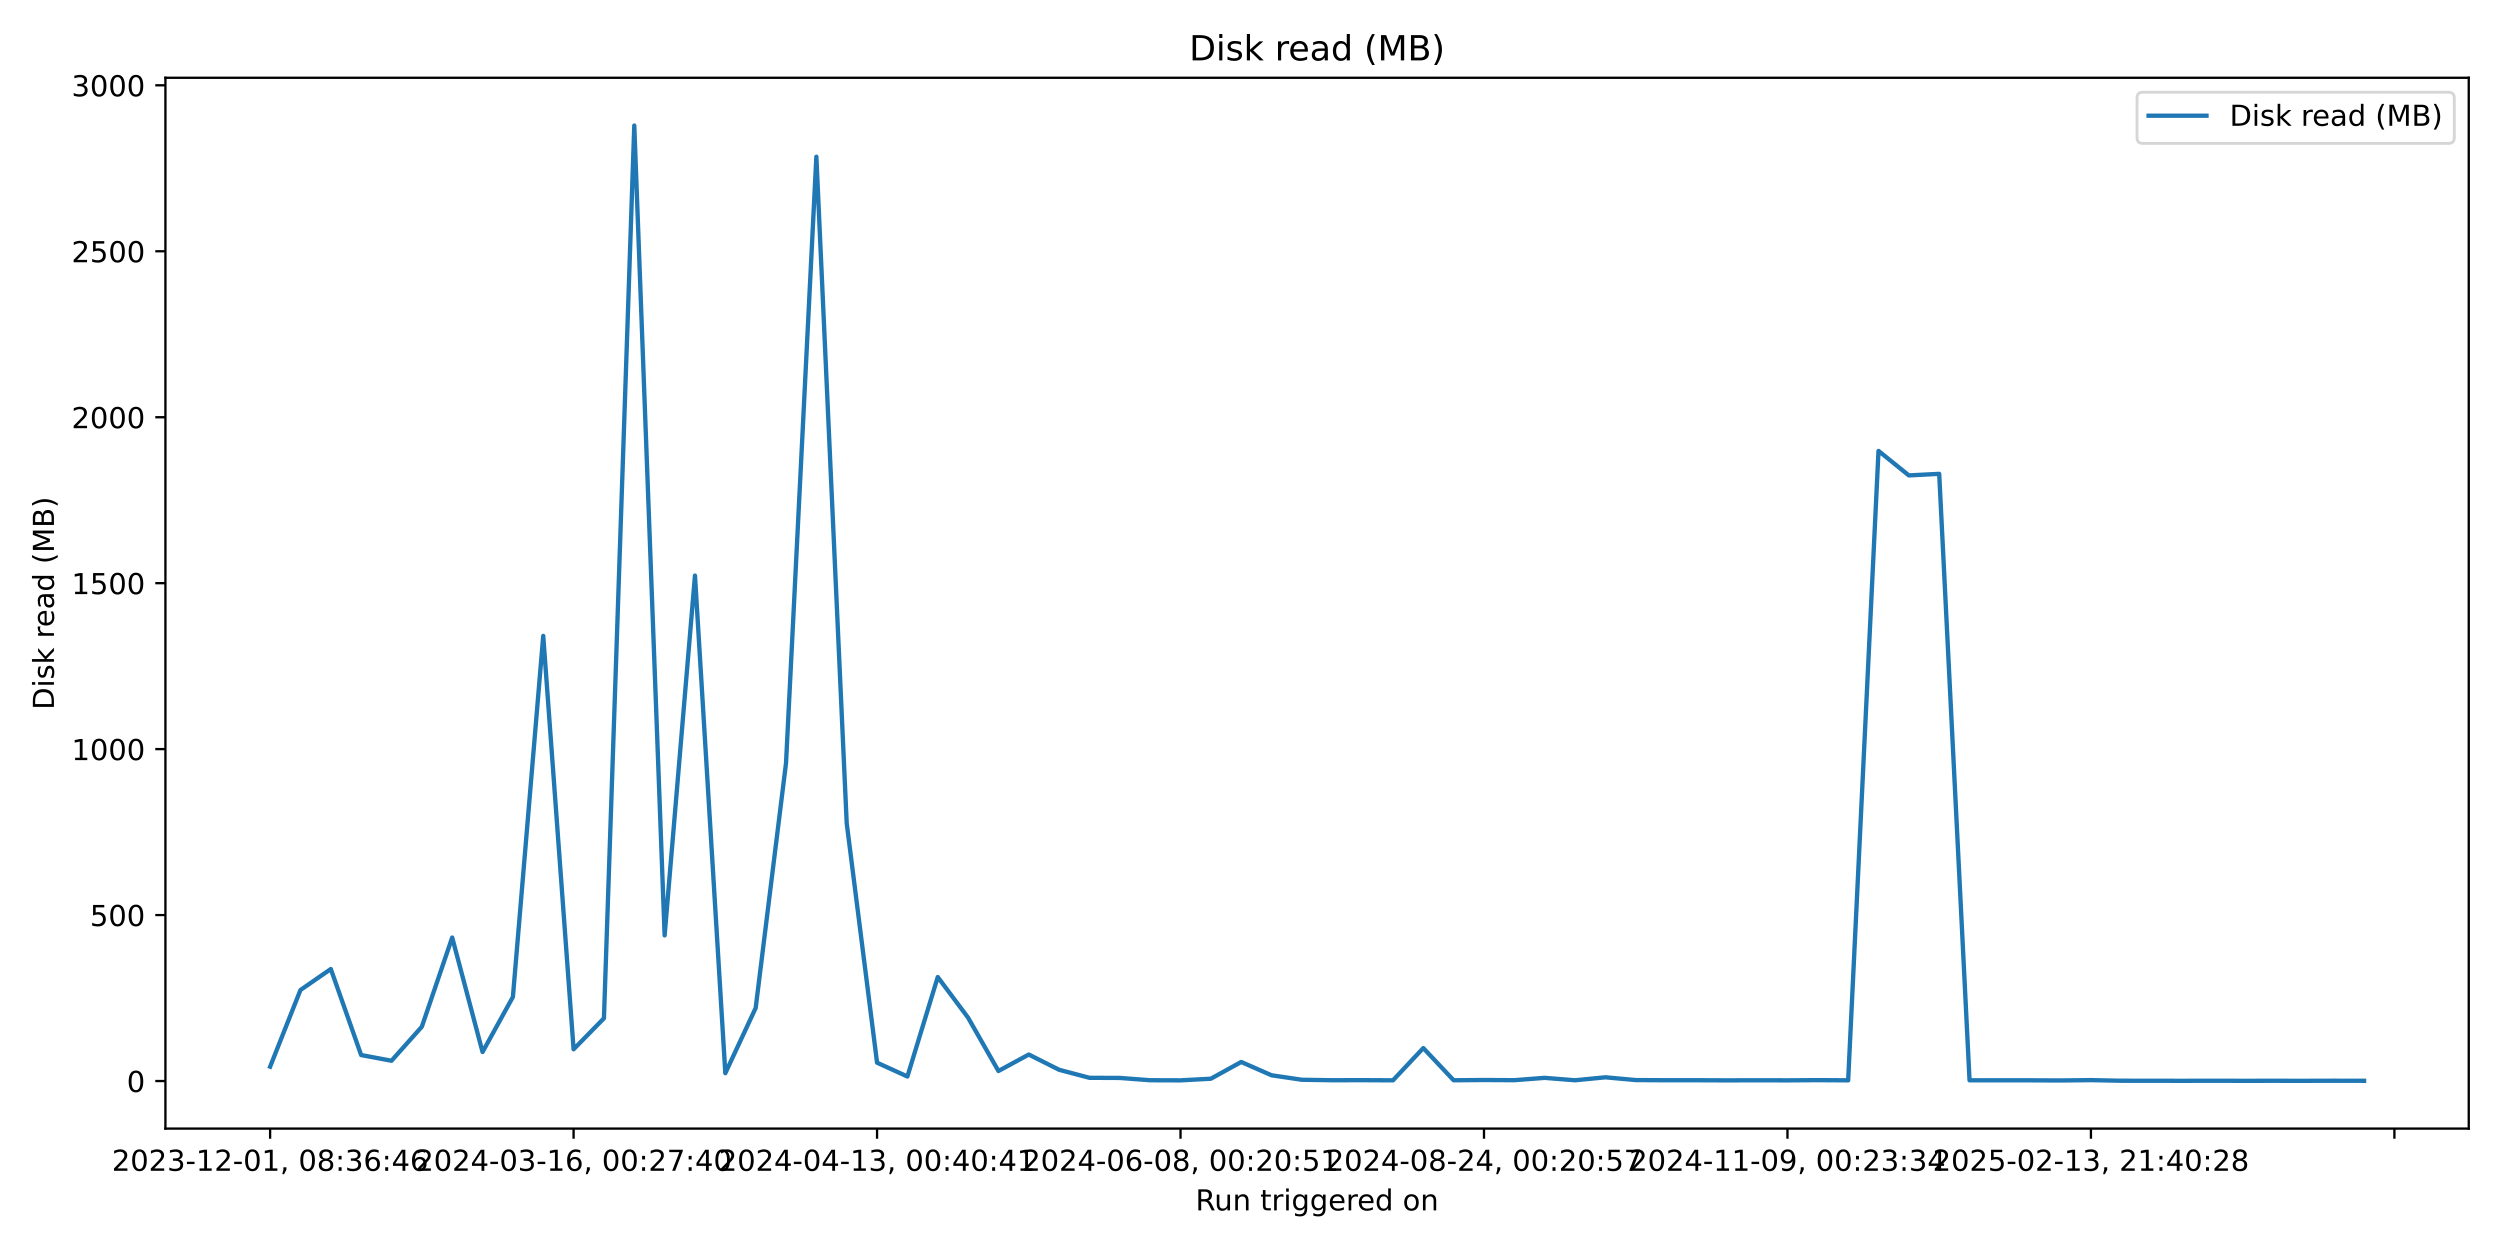
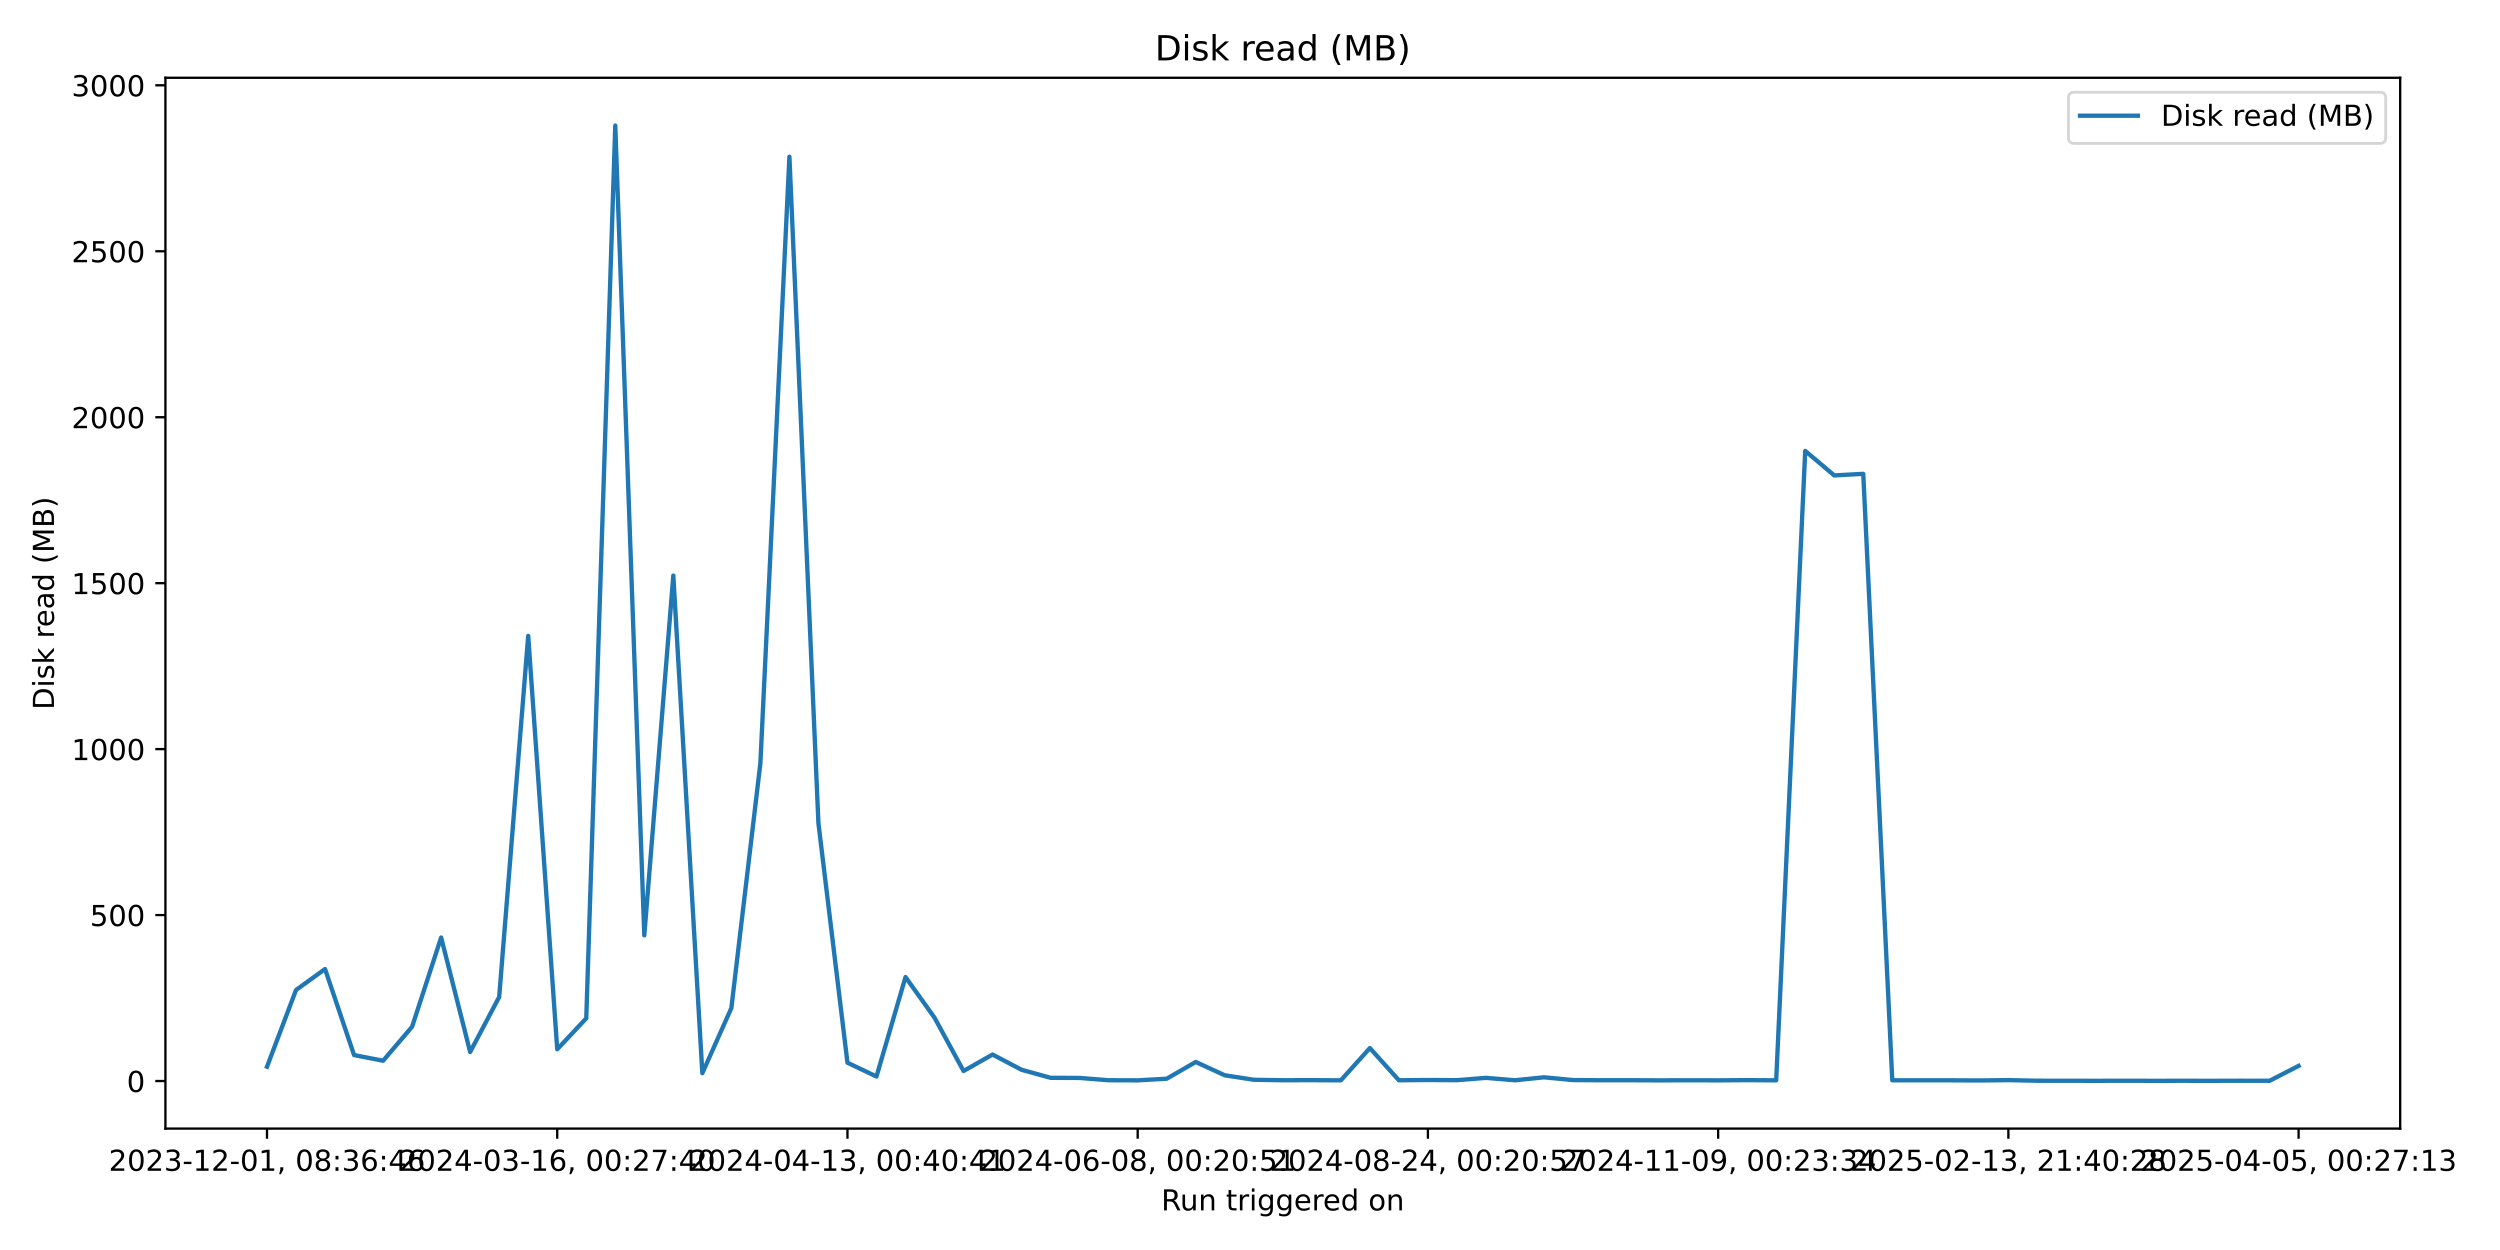
<svg xmlns="http://www.w3.org/2000/svg" xmlns:xlink="http://www.w3.org/1999/xlink" width="864pt" height="432pt" viewBox="0 0 864 432" version="1.1">
  <defs>
    <style type="text/css">*{stroke-linejoin: round; stroke-linecap: butt}</style>
  </defs>
  <g id="figure_1">
    <g id="patch_1">
      <path d="M 0 432  L 864 432  L 864 0  L 0 0  z " style="fill: #ffffff" />
    </g>
    <g id="axes_1">
      <g id="patch_2">
-         <path d="M 57.17 390.04  L 853.2 390.04  L 853.2 26.88  L 57.17 26.88  z " style="fill: #ffffff" />
+         <path d="M 57.17 390.04  L 829.501 390.04  L 829.501 26.88  L 57.17 26.88  z " style="fill: #ffffff" />
      </g>
      <g id="matplotlib.axis_1">
        <g id="xtick_1">
          <g id="line2d_1">
            <defs>
-               <path id="m0b67ca4f0c" d="M 0 0  L 0 3.5  " style="stroke: #000000; stroke-width: 0.8" />
+               <path id="m66f45fd24e" d="M 0 0  L 0 3.5  " style="stroke: #000000; stroke-width: 0.8" />
            </defs>
            <g>
-               <use xlink:href="#m0b67ca4f0c" x="93.353" y="390.04" style="stroke: #000000; stroke-width: 0.8" />
+               <use xlink:href="#m66f45fd24e" x="92.276" y="390.04" style="stroke: #000000; stroke-width: 0.8" />
            </g>
          </g>
          <g id="text_1">
-             <g transform="translate(38.66099 404.6384) scale(0.1 -0.1)">
+             <g transform="translate(37.58378 404.6384) scale(0.1 -0.1)">
              <defs>
                <path id="DejaVuSans-32" d="M 1228 531  L 3431 531  L 3431 0  L 469 0  L 469 531  Q 828 903 1448 1529  Q 2069 2156 2228 2338  Q 2531 2678 2651 2914  Q 2772 3150 2772 3378  Q 2772 3750 2511 3984  Q 2250 4219 1831 4219  Q 1534 4219 1204 4116  Q 875 4013 500 3803  L 500 4441  Q 881 4594 1212 4672  Q 1544 4750 1819 4750  Q 2544 4750 2975 4387  Q 3406 4025 3406 3419  Q 3406 3131 3298 2873  Q 3191 2616 2906 2266  Q 2828 2175 2409 1742  Q 1991 1309 1228 531  z " transform="scale(0.015625)" />
                <path id="DejaVuSans-30" d="M 2034 4250  Q 1547 4250 1301 3770  Q 1056 3291 1056 2328  Q 1056 1369 1301 889  Q 1547 409 2034 409  Q 2525 409 2770 889  Q 3016 1369 3016 2328  Q 3016 3291 2770 3770  Q 2525 4250 2034 4250  z M 2034 4750  Q 2819 4750 3233 4129  Q 3647 3509 3647 2328  Q 3647 1150 3233 529  Q 2819 -91 2034 -91  Q 1250 -91 836 529  Q 422 1150 422 2328  Q 422 3509 836 4129  Q 1250 4750 2034 4750  z " transform="scale(0.015625)" />
                <path id="DejaVuSans-33" d="M 2597 2516  Q 3050 2419 3304 2112  Q 3559 1806 3559 1356  Q 3559 666 3084 287  Q 2609 -91 1734 -91  Q 1441 -91 1130 -33  Q 819 25 488 141  L 488 750  Q 750 597 1062 519  Q 1375 441 1716 441  Q 2309 441 2620 675  Q 2931 909 2931 1356  Q 2931 1769 2642 2001  Q 2353 2234 1838 2234  L 1294 2234  L 1294 2753  L 1863 2753  Q 2328 2753 2575 2939  Q 2822 3125 2822 3475  Q 2822 3834 2567 4026  Q 2313 4219 1838 4219  Q 1578 4219 1281 4162  Q 984 4106 628 3988  L 628 4550  Q 988 4650 1302 4700  Q 1616 4750 1894 4750  Q 2613 4750 3031 4423  Q 3450 4097 3450 3541  Q 3450 3153 3228 2886  Q 3006 2619 2597 2516  z " transform="scale(0.015625)" />
                <path id="DejaVuSans-2d" d="M 313 2009  L 1997 2009  L 1997 1497  L 313 1497  L 313 2009  z " transform="scale(0.015625)" />
                <path id="DejaVuSans-31" d="M 794 531  L 1825 531  L 1825 4091  L 703 3866  L 703 4441  L 1819 4666  L 2450 4666  L 2450 531  L 3481 531  L 3481 0  L 794 0  L 794 531  z " transform="scale(0.015625)" />
                <path id="DejaVuSans-2c" d="M 750 794  L 1409 794  L 1409 256  L 897 -744  L 494 -744  L 750 256  L 750 794  z " transform="scale(0.015625)" />
                <path id="DejaVuSans-20" transform="scale(0.015625)" />
                <path id="DejaVuSans-38" d="M 2034 2216  Q 1584 2216 1326 1975  Q 1069 1734 1069 1313  Q 1069 891 1326 650  Q 1584 409 2034 409  Q 2484 409 2743 651  Q 3003 894 3003 1313  Q 3003 1734 2745 1975  Q 2488 2216 2034 2216  z M 1403 2484  Q 997 2584 770 2862  Q 544 3141 544 3541  Q 544 4100 942 4425  Q 1341 4750 2034 4750  Q 2731 4750 3128 4425  Q 3525 4100 3525 3541  Q 3525 3141 3298 2862  Q 3072 2584 2669 2484  Q 3125 2378 3379 2068  Q 3634 1759 3634 1313  Q 3634 634 3220 271  Q 2806 -91 2034 -91  Q 1263 -91 848 271  Q 434 634 434 1313  Q 434 1759 690 2068  Q 947 2378 1403 2484  z M 1172 3481  Q 1172 3119 1398 2916  Q 1625 2713 2034 2713  Q 2441 2713 2670 2916  Q 2900 3119 2900 3481  Q 2900 3844 2670 4047  Q 2441 4250 2034 4250  Q 1625 4250 1398 4047  Q 1172 3844 1172 3481  z " transform="scale(0.015625)" />
                <path id="DejaVuSans-3a" d="M 750 794  L 1409 794  L 1409 0  L 750 0  L 750 794  z M 750 3309  L 1409 3309  L 1409 2516  L 750 2516  L 750 3309  z " transform="scale(0.015625)" />
                <path id="DejaVuSans-36" d="M 2113 2584  Q 1688 2584 1439 2293  Q 1191 2003 1191 1497  Q 1191 994 1439 701  Q 1688 409 2113 409  Q 2538 409 2786 701  Q 3034 994 3034 1497  Q 3034 2003 2786 2293  Q 2538 2584 2113 2584  z M 3366 4563  L 3366 3988  Q 3128 4100 2886 4159  Q 2644 4219 2406 4219  Q 1781 4219 1451 3797  Q 1122 3375 1075 2522  Q 1259 2794 1537 2939  Q 1816 3084 2150 3084  Q 2853 3084 3261 2657  Q 3669 2231 3669 1497  Q 3669 778 3244 343  Q 2819 -91 2113 -91  Q 1303 -91 875 529  Q 447 1150 447 2328  Q 447 3434 972 4092  Q 1497 4750 2381 4750  Q 2619 4750 2861 4703  Q 3103 4656 3366 4563  z " transform="scale(0.015625)" />
                <path id="DejaVuSans-34" d="M 2419 4116  L 825 1625  L 2419 1625  L 2419 4116  z M 2253 4666  L 3047 4666  L 3047 1625  L 3713 1625  L 3713 1100  L 3047 1100  L 3047 0  L 2419 0  L 2419 1100  L 313 1100  L 313 1709  L 2253 4666  z " transform="scale(0.015625)" />
              </defs>
              <use xlink:href="#DejaVuSans-32" />
              <use xlink:href="#DejaVuSans-30" transform="translate(63.62305 0)" />
              <use xlink:href="#DejaVuSans-32" transform="translate(127.2461 0)" />
              <use xlink:href="#DejaVuSans-33" transform="translate(190.8691 0)" />
              <use xlink:href="#DejaVuSans-2d" transform="translate(254.4922 0)" />
              <use xlink:href="#DejaVuSans-31" transform="translate(290.5762 0)" />
              <use xlink:href="#DejaVuSans-32" transform="translate(354.1992 0)" />
              <use xlink:href="#DejaVuSans-2d" transform="translate(417.8223 0)" />
              <use xlink:href="#DejaVuSans-30" transform="translate(453.9062 0)" />
              <use xlink:href="#DejaVuSans-31" transform="translate(517.5293 0)" />
              <use xlink:href="#DejaVuSans-2c" transform="translate(581.1523 0)" />
              <use xlink:href="#DejaVuSans-20" transform="translate(612.9395 0)" />
              <use xlink:href="#DejaVuSans-30" transform="translate(644.7266 0)" />
              <use xlink:href="#DejaVuSans-38" transform="translate(708.3496 0)" />
              <use xlink:href="#DejaVuSans-3a" transform="translate(771.9727 0)" />
              <use xlink:href="#DejaVuSans-33" transform="translate(805.6641 0)" />
              <use xlink:href="#DejaVuSans-36" transform="translate(869.2871 0)" />
              <use xlink:href="#DejaVuSans-3a" transform="translate(932.9102 0)" />
              <use xlink:href="#DejaVuSans-34" transform="translate(966.6016 0)" />
              <use xlink:href="#DejaVuSans-36" transform="translate(1030.225 0)" />
            </g>
          </g>
        </g>
        <g id="xtick_2">
          <g id="line2d_2">
            <g>
-               <use xlink:href="#m0b67ca4f0c" x="198.232" y="390.04" style="stroke: #000000; stroke-width: 0.8" />
+               <use xlink:href="#m66f45fd24e" x="192.579" y="390.04" style="stroke: #000000; stroke-width: 0.8" />
            </g>
          </g>
          <g id="text_2">
-             <g transform="translate(143.5398 404.6384) scale(0.1 -0.1)">
+             <g transform="translate(137.8866 404.6384) scale(0.1 -0.1)">
              <defs>
                <path id="DejaVuSans-37" d="M 525 4666  L 3525 4666  L 3525 4397  L 1831 0  L 1172 0  L 2766 4134  L 525 4134  L 525 4666  z " transform="scale(0.015625)" />
              </defs>
              <use xlink:href="#DejaVuSans-32" />
              <use xlink:href="#DejaVuSans-30" transform="translate(63.62305 0)" />
              <use xlink:href="#DejaVuSans-32" transform="translate(127.2461 0)" />
              <use xlink:href="#DejaVuSans-34" transform="translate(190.8691 0)" />
              <use xlink:href="#DejaVuSans-2d" transform="translate(254.4922 0)" />
              <use xlink:href="#DejaVuSans-30" transform="translate(290.5762 0)" />
              <use xlink:href="#DejaVuSans-33" transform="translate(354.1992 0)" />
              <use xlink:href="#DejaVuSans-2d" transform="translate(417.8223 0)" />
              <use xlink:href="#DejaVuSans-31" transform="translate(453.9062 0)" />
              <use xlink:href="#DejaVuSans-36" transform="translate(517.5293 0)" />
              <use xlink:href="#DejaVuSans-2c" transform="translate(581.1523 0)" />
              <use xlink:href="#DejaVuSans-20" transform="translate(612.9395 0)" />
              <use xlink:href="#DejaVuSans-30" transform="translate(644.7266 0)" />
              <use xlink:href="#DejaVuSans-30" transform="translate(708.3496 0)" />
              <use xlink:href="#DejaVuSans-3a" transform="translate(771.9727 0)" />
              <use xlink:href="#DejaVuSans-32" transform="translate(805.6641 0)" />
              <use xlink:href="#DejaVuSans-37" transform="translate(869.2871 0)" />
              <use xlink:href="#DejaVuSans-3a" transform="translate(932.9102 0)" />
              <use xlink:href="#DejaVuSans-34" transform="translate(966.6016 0)" />
              <use xlink:href="#DejaVuSans-30" transform="translate(1030.225 0)" />
            </g>
          </g>
        </g>
        <g id="xtick_3">
          <g id="line2d_3">
            <g>
-               <use xlink:href="#m0b67ca4f0c" x="303.111" y="390.04" style="stroke: #000000; stroke-width: 0.8" />
+               <use xlink:href="#m66f45fd24e" x="292.882" y="390.04" style="stroke: #000000; stroke-width: 0.8" />
            </g>
          </g>
          <g id="text_3">
-             <g transform="translate(248.4186 404.6384) scale(0.1 -0.1)">
+             <g transform="translate(238.1893 404.6384) scale(0.1 -0.1)">
              <use xlink:href="#DejaVuSans-32" />
              <use xlink:href="#DejaVuSans-30" transform="translate(63.62305 0)" />
              <use xlink:href="#DejaVuSans-32" transform="translate(127.2461 0)" />
              <use xlink:href="#DejaVuSans-34" transform="translate(190.8691 0)" />
              <use xlink:href="#DejaVuSans-2d" transform="translate(254.4922 0)" />
              <use xlink:href="#DejaVuSans-30" transform="translate(290.5762 0)" />
              <use xlink:href="#DejaVuSans-34" transform="translate(354.1992 0)" />
              <use xlink:href="#DejaVuSans-2d" transform="translate(417.8223 0)" />
              <use xlink:href="#DejaVuSans-31" transform="translate(453.9062 0)" />
              <use xlink:href="#DejaVuSans-33" transform="translate(517.5293 0)" />
              <use xlink:href="#DejaVuSans-2c" transform="translate(581.1523 0)" />
              <use xlink:href="#DejaVuSans-20" transform="translate(612.9395 0)" />
              <use xlink:href="#DejaVuSans-30" transform="translate(644.7266 0)" />
              <use xlink:href="#DejaVuSans-30" transform="translate(708.3496 0)" />
              <use xlink:href="#DejaVuSans-3a" transform="translate(771.9727 0)" />
              <use xlink:href="#DejaVuSans-34" transform="translate(805.6641 0)" />
              <use xlink:href="#DejaVuSans-30" transform="translate(869.2871 0)" />
              <use xlink:href="#DejaVuSans-3a" transform="translate(932.9102 0)" />
              <use xlink:href="#DejaVuSans-34" transform="translate(966.6016 0)" />
              <use xlink:href="#DejaVuSans-31" transform="translate(1030.225 0)" />
            </g>
          </g>
        </g>
        <g id="xtick_4">
          <g id="line2d_4">
            <g>
-               <use xlink:href="#m0b67ca4f0c" x="407.99" y="390.04" style="stroke: #000000; stroke-width: 0.8" />
+               <use xlink:href="#m66f45fd24e" x="393.184" y="390.04" style="stroke: #000000; stroke-width: 0.8" />
            </g>
          </g>
          <g id="text_4">
-             <g transform="translate(353.2974 404.6384) scale(0.1 -0.1)">
+             <g transform="translate(338.4921 404.6384) scale(0.1 -0.1)">
              <defs>
                <path id="DejaVuSans-35" d="M 691 4666  L 3169 4666  L 3169 4134  L 1269 4134  L 1269 2991  Q 1406 3038 1543 3061  Q 1681 3084 1819 3084  Q 2600 3084 3056 2656  Q 3513 2228 3513 1497  Q 3513 744 3044 326  Q 2575 -91 1722 -91  Q 1428 -91 1123 -41  Q 819 9 494 109  L 494 744  Q 775 591 1075 516  Q 1375 441 1709 441  Q 2250 441 2565 725  Q 2881 1009 2881 1497  Q 2881 1984 2565 2268  Q 2250 2553 1709 2553  Q 1456 2553 1204 2497  Q 953 2441 691 2322  L 691 4666  z " transform="scale(0.015625)" />
              </defs>
              <use xlink:href="#DejaVuSans-32" />
              <use xlink:href="#DejaVuSans-30" transform="translate(63.62305 0)" />
              <use xlink:href="#DejaVuSans-32" transform="translate(127.2461 0)" />
              <use xlink:href="#DejaVuSans-34" transform="translate(190.8691 0)" />
              <use xlink:href="#DejaVuSans-2d" transform="translate(254.4922 0)" />
              <use xlink:href="#DejaVuSans-30" transform="translate(290.5762 0)" />
              <use xlink:href="#DejaVuSans-36" transform="translate(354.1992 0)" />
              <use xlink:href="#DejaVuSans-2d" transform="translate(417.8223 0)" />
              <use xlink:href="#DejaVuSans-30" transform="translate(453.9062 0)" />
              <use xlink:href="#DejaVuSans-38" transform="translate(517.5293 0)" />
              <use xlink:href="#DejaVuSans-2c" transform="translate(581.1523 0)" />
              <use xlink:href="#DejaVuSans-20" transform="translate(612.9395 0)" />
              <use xlink:href="#DejaVuSans-30" transform="translate(644.7266 0)" />
              <use xlink:href="#DejaVuSans-30" transform="translate(708.3496 0)" />
              <use xlink:href="#DejaVuSans-3a" transform="translate(771.9727 0)" />
              <use xlink:href="#DejaVuSans-32" transform="translate(805.6641 0)" />
              <use xlink:href="#DejaVuSans-30" transform="translate(869.2871 0)" />
              <use xlink:href="#DejaVuSans-3a" transform="translate(932.9102 0)" />
              <use xlink:href="#DejaVuSans-35" transform="translate(966.6016 0)" />
              <use xlink:href="#DejaVuSans-31" transform="translate(1030.225 0)" />
            </g>
          </g>
        </g>
        <g id="xtick_5">
          <g id="line2d_5">
            <g>
-               <use xlink:href="#m0b67ca4f0c" x="512.868" y="390.04" style="stroke: #000000; stroke-width: 0.8" />
+               <use xlink:href="#m66f45fd24e" x="493.487" y="390.04" style="stroke: #000000; stroke-width: 0.8" />
            </g>
          </g>
          <g id="text_5">
-             <g transform="translate(458.1761 404.6384) scale(0.1 -0.1)">
+             <g transform="translate(438.7949 404.6384) scale(0.1 -0.1)">
              <use xlink:href="#DejaVuSans-32" />
              <use xlink:href="#DejaVuSans-30" transform="translate(63.62305 0)" />
              <use xlink:href="#DejaVuSans-32" transform="translate(127.2461 0)" />
              <use xlink:href="#DejaVuSans-34" transform="translate(190.8691 0)" />
              <use xlink:href="#DejaVuSans-2d" transform="translate(254.4922 0)" />
              <use xlink:href="#DejaVuSans-30" transform="translate(290.5762 0)" />
              <use xlink:href="#DejaVuSans-38" transform="translate(354.1992 0)" />
              <use xlink:href="#DejaVuSans-2d" transform="translate(417.8223 0)" />
              <use xlink:href="#DejaVuSans-32" transform="translate(453.9062 0)" />
              <use xlink:href="#DejaVuSans-34" transform="translate(517.5293 0)" />
              <use xlink:href="#DejaVuSans-2c" transform="translate(581.1523 0)" />
              <use xlink:href="#DejaVuSans-20" transform="translate(612.9395 0)" />
              <use xlink:href="#DejaVuSans-30" transform="translate(644.7266 0)" />
              <use xlink:href="#DejaVuSans-30" transform="translate(708.3496 0)" />
              <use xlink:href="#DejaVuSans-3a" transform="translate(771.9727 0)" />
              <use xlink:href="#DejaVuSans-32" transform="translate(805.6641 0)" />
              <use xlink:href="#DejaVuSans-30" transform="translate(869.2871 0)" />
              <use xlink:href="#DejaVuSans-3a" transform="translate(932.9102 0)" />
              <use xlink:href="#DejaVuSans-35" transform="translate(966.6016 0)" />
              <use xlink:href="#DejaVuSans-37" transform="translate(1030.225 0)" />
            </g>
          </g>
        </g>
        <g id="xtick_6">
          <g id="line2d_6">
            <g>
-               <use xlink:href="#m0b67ca4f0c" x="617.747" y="390.04" style="stroke: #000000; stroke-width: 0.8" />
+               <use xlink:href="#m66f45fd24e" x="593.79" y="390.04" style="stroke: #000000; stroke-width: 0.8" />
            </g>
          </g>
          <g id="text_6">
-             <g transform="translate(563.0549 404.6384) scale(0.1 -0.1)">
+             <g transform="translate(539.0977 404.6384) scale(0.1 -0.1)">
              <defs>
                <path id="DejaVuSans-39" d="M 703 97  L 703 672  Q 941 559 1184 500  Q 1428 441 1663 441  Q 2288 441 2617 861  Q 2947 1281 2994 2138  Q 2813 1869 2534 1725  Q 2256 1581 1919 1581  Q 1219 1581 811 2004  Q 403 2428 403 3163  Q 403 3881 828 4315  Q 1253 4750 1959 4750  Q 2769 4750 3195 4129  Q 3622 3509 3622 2328  Q 3622 1225 3098 567  Q 2575 -91 1691 -91  Q 1453 -91 1209 -44  Q 966 3 703 97  z M 1959 2075  Q 2384 2075 2632 2365  Q 2881 2656 2881 3163  Q 2881 3666 2632 3958  Q 2384 4250 1959 4250  Q 1534 4250 1286 3958  Q 1038 3666 1038 3163  Q 1038 2656 1286 2365  Q 1534 2075 1959 2075  z " transform="scale(0.015625)" />
              </defs>
              <use xlink:href="#DejaVuSans-32" />
              <use xlink:href="#DejaVuSans-30" transform="translate(63.62305 0)" />
              <use xlink:href="#DejaVuSans-32" transform="translate(127.2461 0)" />
              <use xlink:href="#DejaVuSans-34" transform="translate(190.8691 0)" />
              <use xlink:href="#DejaVuSans-2d" transform="translate(254.4922 0)" />
              <use xlink:href="#DejaVuSans-31" transform="translate(290.5762 0)" />
              <use xlink:href="#DejaVuSans-31" transform="translate(354.1992 0)" />
              <use xlink:href="#DejaVuSans-2d" transform="translate(417.8223 0)" />
              <use xlink:href="#DejaVuSans-30" transform="translate(453.9062 0)" />
              <use xlink:href="#DejaVuSans-39" transform="translate(517.5293 0)" />
              <use xlink:href="#DejaVuSans-2c" transform="translate(581.1523 0)" />
              <use xlink:href="#DejaVuSans-20" transform="translate(612.9395 0)" />
              <use xlink:href="#DejaVuSans-30" transform="translate(644.7266 0)" />
              <use xlink:href="#DejaVuSans-30" transform="translate(708.3496 0)" />
              <use xlink:href="#DejaVuSans-3a" transform="translate(771.9727 0)" />
              <use xlink:href="#DejaVuSans-32" transform="translate(805.6641 0)" />
              <use xlink:href="#DejaVuSans-33" transform="translate(869.2871 0)" />
              <use xlink:href="#DejaVuSans-3a" transform="translate(932.9102 0)" />
              <use xlink:href="#DejaVuSans-33" transform="translate(966.6016 0)" />
              <use xlink:href="#DejaVuSans-34" transform="translate(1030.225 0)" />
            </g>
          </g>
        </g>
        <g id="xtick_7">
          <g id="line2d_7">
            <g>
-               <use xlink:href="#m0b67ca4f0c" x="722.626" y="390.04" style="stroke: #000000; stroke-width: 0.8" />
+               <use xlink:href="#m66f45fd24e" x="694.093" y="390.04" style="stroke: #000000; stroke-width: 0.8" />
            </g>
          </g>
          <g id="text_7">
-             <g transform="translate(667.9337 404.6384) scale(0.1 -0.1)">
+             <g transform="translate(639.4004 404.6384) scale(0.1 -0.1)">
              <use xlink:href="#DejaVuSans-32" />
              <use xlink:href="#DejaVuSans-30" transform="translate(63.62305 0)" />
              <use xlink:href="#DejaVuSans-32" transform="translate(127.2461 0)" />
              <use xlink:href="#DejaVuSans-35" transform="translate(190.8691 0)" />
              <use xlink:href="#DejaVuSans-2d" transform="translate(254.4922 0)" />
              <use xlink:href="#DejaVuSans-30" transform="translate(290.5762 0)" />
              <use xlink:href="#DejaVuSans-32" transform="translate(354.1992 0)" />
              <use xlink:href="#DejaVuSans-2d" transform="translate(417.8223 0)" />
              <use xlink:href="#DejaVuSans-31" transform="translate(453.9062 0)" />
              <use xlink:href="#DejaVuSans-33" transform="translate(517.5293 0)" />
              <use xlink:href="#DejaVuSans-2c" transform="translate(581.1523 0)" />
              <use xlink:href="#DejaVuSans-20" transform="translate(612.9395 0)" />
              <use xlink:href="#DejaVuSans-32" transform="translate(644.7266 0)" />
              <use xlink:href="#DejaVuSans-31" transform="translate(708.3496 0)" />
              <use xlink:href="#DejaVuSans-3a" transform="translate(771.9727 0)" />
              <use xlink:href="#DejaVuSans-34" transform="translate(805.6641 0)" />
              <use xlink:href="#DejaVuSans-30" transform="translate(869.2871 0)" />
              <use xlink:href="#DejaVuSans-3a" transform="translate(932.9102 0)" />
              <use xlink:href="#DejaVuSans-32" transform="translate(966.6016 0)" />
              <use xlink:href="#DejaVuSans-38" transform="translate(1030.225 0)" />
            </g>
          </g>
        </g>
        <g id="xtick_8">
          <g id="line2d_8">
            <g>
-               <use xlink:href="#m0b67ca4f0c" x="827.505" y="390.04" style="stroke: #000000; stroke-width: 0.8" />
-             </g>
-           </g>
-         </g>
-         <g id="text_8">
-           <g transform="translate(413.1686 418.3166) scale(0.1 -0.1)">
+               <use xlink:href="#m66f45fd24e" x="794.395" y="390.04" style="stroke: #000000; stroke-width: 0.8" />
+             </g>
+           </g>
+           <g id="text_8">
+             <g transform="translate(739.7032 404.6384) scale(0.1 -0.1)">
+               <use xlink:href="#DejaVuSans-32" />
+               <use xlink:href="#DejaVuSans-30" transform="translate(63.62305 0)" />
+               <use xlink:href="#DejaVuSans-32" transform="translate(127.2461 0)" />
+               <use xlink:href="#DejaVuSans-35" transform="translate(190.8691 0)" />
+               <use xlink:href="#DejaVuSans-2d" transform="translate(254.4922 0)" />
+               <use xlink:href="#DejaVuSans-30" transform="translate(290.5762 0)" />
+               <use xlink:href="#DejaVuSans-34" transform="translate(354.1992 0)" />
+               <use xlink:href="#DejaVuSans-2d" transform="translate(417.8223 0)" />
+               <use xlink:href="#DejaVuSans-30" transform="translate(453.9062 0)" />
+               <use xlink:href="#DejaVuSans-35" transform="translate(517.5293 0)" />
+               <use xlink:href="#DejaVuSans-2c" transform="translate(581.1523 0)" />
+               <use xlink:href="#DejaVuSans-20" transform="translate(612.9395 0)" />
+               <use xlink:href="#DejaVuSans-30" transform="translate(644.7266 0)" />
+               <use xlink:href="#DejaVuSans-30" transform="translate(708.3496 0)" />
+               <use xlink:href="#DejaVuSans-3a" transform="translate(771.9727 0)" />
+               <use xlink:href="#DejaVuSans-32" transform="translate(805.6641 0)" />
+               <use xlink:href="#DejaVuSans-37" transform="translate(869.2871 0)" />
+               <use xlink:href="#DejaVuSans-3a" transform="translate(932.9102 0)" />
+               <use xlink:href="#DejaVuSans-31" transform="translate(966.6016 0)" />
+               <use xlink:href="#DejaVuSans-33" transform="translate(1030.225 0)" />
+             </g>
+           </g>
+         </g>
+         <g id="text_9">
+           <g transform="translate(401.3193 418.3166) scale(0.1 -0.1)">
            <defs>
              <path id="DejaVuSans-52" d="M 2841 2188  Q 3044 2119 3236 1894  Q 3428 1669 3622 1275  L 4263 0  L 3584 0  L 2988 1197  Q 2756 1666 2539 1819  Q 2322 1972 1947 1972  L 1259 1972  L 1259 0  L 628 0  L 628 4666  L 2053 4666  Q 2853 4666 3247 4331  Q 3641 3997 3641 3322  Q 3641 2881 3436 2590  Q 3231 2300 2841 2188  z M 1259 4147  L 1259 2491  L 2053 2491  Q 2509 2491 2742 2702  Q 2975 2913 2975 3322  Q 2975 3731 2742 3939  Q 2509 4147 2053 4147  L 1259 4147  z " transform="scale(0.015625)" />
              <path id="DejaVuSans-75" d="M 544 1381  L 544 3500  L 1119 3500  L 1119 1403  Q 1119 906 1312 657  Q 1506 409 1894 409  Q 2359 409 2629 706  Q 2900 1003 2900 1516  L 2900 3500  L 3475 3500  L 3475 0  L 2900 0  L 2900 538  Q 2691 219 2414 64  Q 2138 -91 1772 -91  Q 1169 -91 856 284  Q 544 659 544 1381  z M 1991 3584  L 1991 3584  z " transform="scale(0.015625)" />
              <path id="DejaVuSans-6e" d="M 3513 2113  L 3513 0  L 2938 0  L 2938 2094  Q 2938 2591 2744 2837  Q 2550 3084 2163 3084  Q 1697 3084 1428 2787  Q 1159 2491 1159 1978  L 1159 0  L 581 0  L 581 3500  L 1159 3500  L 1159 2956  Q 1366 3272 1645 3428  Q 1925 3584 2291 3584  Q 2894 3584 3203 3211  Q 3513 2838 3513 2113  z " transform="scale(0.015625)" />
              <path id="DejaVuSans-74" d="M 1172 4494  L 1172 3500  L 2356 3500  L 2356 3053  L 1172 3053  L 1172 1153  Q 1172 725 1289 603  Q 1406 481 1766 481  L 2356 481  L 2356 0  L 1766 0  Q 1100 0 847 248  Q 594 497 594 1153  L 594 3053  L 172 3053  L 172 3500  L 594 3500  L 594 4494  L 1172 4494  z " transform="scale(0.015625)" />
              <path id="DejaVuSans-72" d="M 2631 2963  Q 2534 3019 2420 3045  Q 2306 3072 2169 3072  Q 1681 3072 1420 2755  Q 1159 2438 1159 1844  L 1159 0  L 581 0  L 581 3500  L 1159 3500  L 1159 2956  Q 1341 3275 1631 3429  Q 1922 3584 2338 3584  Q 2397 3584 2469 3576  Q 2541 3569 2628 3553  L 2631 2963  z " transform="scale(0.015625)" />
              <path id="DejaVuSans-69" d="M 603 3500  L 1178 3500  L 1178 0  L 603 0  L 603 3500  z M 603 4863  L 1178 4863  L 1178 4134  L 603 4134  L 603 4863  z " transform="scale(0.015625)" />
              <path id="DejaVuSans-67" d="M 2906 1791  Q 2906 2416 2648 2759  Q 2391 3103 1925 3103  Q 1463 3103 1205 2759  Q 947 2416 947 1791  Q 947 1169 1205 825  Q 1463 481 1925 481  Q 2391 481 2648 825  Q 2906 1169 2906 1791  z M 3481 434  Q 3481 -459 3084 -895  Q 2688 -1331 1869 -1331  Q 1566 -1331 1297 -1286  Q 1028 -1241 775 -1147  L 775 -588  Q 1028 -725 1275 -790  Q 1522 -856 1778 -856  Q 2344 -856 2625 -561  Q 2906 -266 2906 331  L 2906 616  Q 2728 306 2450 153  Q 2172 0 1784 0  Q 1141 0 747 490  Q 353 981 353 1791  Q 353 2603 747 3093  Q 1141 3584 1784 3584  Q 2172 3584 2450 3431  Q 2728 3278 2906 2969  L 2906 3500  L 3481 3500  L 3481 434  z " transform="scale(0.015625)" />
              <path id="DejaVuSans-65" d="M 3597 1894  L 3597 1613  L 953 1613  Q 991 1019 1311 708  Q 1631 397 2203 397  Q 2534 397 2845 478  Q 3156 559 3463 722  L 3463 178  Q 3153 47 2828 -22  Q 2503 -91 2169 -91  Q 1331 -91 842 396  Q 353 884 353 1716  Q 353 2575 817 3079  Q 1281 3584 2069 3584  Q 2775 3584 3186 3129  Q 3597 2675 3597 1894  z M 3022 2063  Q 3016 2534 2758 2815  Q 2500 3097 2075 3097  Q 1594 3097 1305 2825  Q 1016 2553 972 2059  L 3022 2063  z " transform="scale(0.015625)" />
              <path id="DejaVuSans-64" d="M 2906 2969  L 2906 4863  L 3481 4863  L 3481 0  L 2906 0  L 2906 525  Q 2725 213 2448 61  Q 2172 -91 1784 -91  Q 1150 -91 751 415  Q 353 922 353 1747  Q 353 2572 751 3078  Q 1150 3584 1784 3584  Q 2172 3584 2448 3432  Q 2725 3281 2906 2969  z M 947 1747  Q 947 1113 1208 752  Q 1469 391 1925 391  Q 2381 391 2643 752  Q 2906 1113 2906 1747  Q 2906 2381 2643 2742  Q 2381 3103 1925 3103  Q 1469 3103 1208 2742  Q 947 2381 947 1747  z " transform="scale(0.015625)" />
              <path id="DejaVuSans-6f" d="M 1959 3097  Q 1497 3097 1228 2736  Q 959 2375 959 1747  Q 959 1119 1226 758  Q 1494 397 1959 397  Q 2419 397 2687 759  Q 2956 1122 2956 1747  Q 2956 2369 2687 2733  Q 2419 3097 1959 3097  z M 1959 3584  Q 2709 3584 3137 3096  Q 3566 2609 3566 1747  Q 3566 888 3137 398  Q 2709 -91 1959 -91  Q 1206 -91 779 398  Q 353 888 353 1747  Q 353 2609 779 3096  Q 1206 3584 1959 3584  z " transform="scale(0.015625)" />
            </defs>
            <use xlink:href="#DejaVuSans-52" />
            <use xlink:href="#DejaVuSans-75" transform="translate(64.98242 0)" />
            <use xlink:href="#DejaVuSans-6e" transform="translate(128.3613 0)" />
            <use xlink:href="#DejaVuSans-20" transform="translate(191.7402 0)" />
            <use xlink:href="#DejaVuSans-74" transform="translate(223.5273 0)" />
            <use xlink:href="#DejaVuSans-72" transform="translate(262.7363 0)" />
            <use xlink:href="#DejaVuSans-69" transform="translate(303.8496 0)" />
            <use xlink:href="#DejaVuSans-67" transform="translate(331.6328 0)" />
            <use xlink:href="#DejaVuSans-67" transform="translate(395.1094 0)" />
            <use xlink:href="#DejaVuSans-65" transform="translate(458.5859 0)" />
            <use xlink:href="#DejaVuSans-72" transform="translate(520.1094 0)" />
            <use xlink:href="#DejaVuSans-65" transform="translate(558.9727 0)" />
            <use xlink:href="#DejaVuSans-64" transform="translate(620.4961 0)" />
            <use xlink:href="#DejaVuSans-20" transform="translate(683.9727 0)" />
            <use xlink:href="#DejaVuSans-6f" transform="translate(715.7598 0)" />
            <use xlink:href="#DejaVuSans-6e" transform="translate(776.9414 0)" />
          </g>
        </g>
      </g>
      <g id="matplotlib.axis_2">
        <g id="ytick_1">
          <g id="line2d_9">
            <defs>
-               <path id="m5a92bdd8a8" d="M 0 0  L -3.5 0  " style="stroke: #000000; stroke-width: 0.8" />
+               <path id="m383b57a7ae" d="M 0 0  L -3.5 0  " style="stroke: #000000; stroke-width: 0.8" />
            </defs>
            <g>
-               <use xlink:href="#m5a92bdd8a8" x="57.17" y="373.599" style="stroke: #000000; stroke-width: 0.8" />
-             </g>
-           </g>
-           <g id="text_9">
+               <use xlink:href="#m383b57a7ae" x="57.17" y="373.599" style="stroke: #000000; stroke-width: 0.8" />
+             </g>
+           </g>
+           <g id="text_10">
            <g transform="translate(43.8075 377.3977) scale(0.1 -0.1)">
              <use xlink:href="#DejaVuSans-30" />
            </g>
          </g>
        </g>
        <g id="ytick_2">
          <g id="line2d_10">
            <g>
-               <use xlink:href="#m5a92bdd8a8" x="57.17" y="316.246" style="stroke: #000000; stroke-width: 0.8" />
-             </g>
-           </g>
-           <g id="text_10">
+               <use xlink:href="#m383b57a7ae" x="57.17" y="316.246" style="stroke: #000000; stroke-width: 0.8" />
+             </g>
+           </g>
+           <g id="text_11">
            <g transform="translate(31.0825 320.0456) scale(0.1 -0.1)">
              <use xlink:href="#DejaVuSans-35" />
              <use xlink:href="#DejaVuSans-30" transform="translate(63.62305 0)" />
              <use xlink:href="#DejaVuSans-30" transform="translate(127.2461 0)" />
            </g>
          </g>
        </g>
        <g id="ytick_3">
          <g id="line2d_11">
            <g>
-               <use xlink:href="#m5a92bdd8a8" x="57.17" y="258.894" style="stroke: #000000; stroke-width: 0.8" />
-             </g>
-           </g>
-           <g id="text_11">
+               <use xlink:href="#m383b57a7ae" x="57.17" y="258.894" style="stroke: #000000; stroke-width: 0.8" />
+             </g>
+           </g>
+           <g id="text_12">
            <g transform="translate(24.72 262.6935) scale(0.1 -0.1)">
              <use xlink:href="#DejaVuSans-31" />
              <use xlink:href="#DejaVuSans-30" transform="translate(63.62305 0)" />
              <use xlink:href="#DejaVuSans-30" transform="translate(127.2461 0)" />
              <use xlink:href="#DejaVuSans-30" transform="translate(190.8691 0)" />
            </g>
          </g>
        </g>
        <g id="ytick_4">
          <g id="line2d_12">
            <g>
-               <use xlink:href="#m5a92bdd8a8" x="57.17" y="201.542" style="stroke: #000000; stroke-width: 0.8" />
-             </g>
-           </g>
-           <g id="text_12">
+               <use xlink:href="#m383b57a7ae" x="57.17" y="201.542" style="stroke: #000000; stroke-width: 0.8" />
+             </g>
+           </g>
+           <g id="text_13">
            <g transform="translate(24.72 205.3414) scale(0.1 -0.1)">
              <use xlink:href="#DejaVuSans-31" />
              <use xlink:href="#DejaVuSans-35" transform="translate(63.62305 0)" />
              <use xlink:href="#DejaVuSans-30" transform="translate(127.2461 0)" />
              <use xlink:href="#DejaVuSans-30" transform="translate(190.8691 0)" />
            </g>
          </g>
        </g>
        <g id="ytick_5">
          <g id="line2d_13">
            <g>
-               <use xlink:href="#m5a92bdd8a8" x="57.17" y="144.19" style="stroke: #000000; stroke-width: 0.8" />
-             </g>
-           </g>
-           <g id="text_13">
+               <use xlink:href="#m383b57a7ae" x="57.17" y="144.19" style="stroke: #000000; stroke-width: 0.8" />
+             </g>
+           </g>
+           <g id="text_14">
            <g transform="translate(24.72 147.9893) scale(0.1 -0.1)">
              <use xlink:href="#DejaVuSans-32" />
              <use xlink:href="#DejaVuSans-30" transform="translate(63.62305 0)" />
              <use xlink:href="#DejaVuSans-30" transform="translate(127.2461 0)" />
              <use xlink:href="#DejaVuSans-30" transform="translate(190.8691 0)" />
            </g>
          </g>
        </g>
        <g id="ytick_6">
          <g id="line2d_14">
            <g>
-               <use xlink:href="#m5a92bdd8a8" x="57.17" y="86.838" style="stroke: #000000; stroke-width: 0.8" />
-             </g>
-           </g>
-           <g id="text_14">
+               <use xlink:href="#m383b57a7ae" x="57.17" y="86.838" style="stroke: #000000; stroke-width: 0.8" />
+             </g>
+           </g>
+           <g id="text_15">
            <g transform="translate(24.72 90.63714) scale(0.1 -0.1)">
              <use xlink:href="#DejaVuSans-32" />
              <use xlink:href="#DejaVuSans-35" transform="translate(63.62305 0)" />
              <use xlink:href="#DejaVuSans-30" transform="translate(127.2461 0)" />
              <use xlink:href="#DejaVuSans-30" transform="translate(190.8691 0)" />
            </g>
          </g>
        </g>
        <g id="ytick_7">
          <g id="line2d_15">
            <g>
-               <use xlink:href="#m5a92bdd8a8" x="57.17" y="29.486" style="stroke: #000000; stroke-width: 0.8" />
-             </g>
-           </g>
-           <g id="text_15">
+               <use xlink:href="#m383b57a7ae" x="57.17" y="29.486" style="stroke: #000000; stroke-width: 0.8" />
+             </g>
+           </g>
+           <g id="text_16">
            <g transform="translate(24.72 33.28503) scale(0.1 -0.1)">
              <use xlink:href="#DejaVuSans-33" />
              <use xlink:href="#DejaVuSans-30" transform="translate(63.62305 0)" />
              <use xlink:href="#DejaVuSans-30" transform="translate(127.2461 0)" />
              <use xlink:href="#DejaVuSans-30" transform="translate(190.8691 0)" />
            </g>
          </g>
        </g>
-         <g id="text_16">
+         <g id="text_17">
          <g transform="translate(18.64031 245.2811) rotate(-90) scale(0.1 -0.1)">
            <defs>
              <path id="DejaVuSans-44" d="M 1259 4147  L 1259 519  L 2022 519  Q 2988 519 3436 956  Q 3884 1394 3884 2338  Q 3884 3275 3436 3711  Q 2988 4147 2022 4147  L 1259 4147  z M 628 4666  L 1925 4666  Q 3281 4666 3915 4102  Q 4550 3538 4550 2338  Q 4550 1131 3912 565  Q 3275 0 1925 0  L 628 0  L 628 4666  z " transform="scale(0.015625)" />
              <path id="DejaVuSans-73" d="M 2834 3397  L 2834 2853  Q 2591 2978 2328 3040  Q 2066 3103 1784 3103  Q 1356 3103 1142 2972  Q 928 2841 928 2578  Q 928 2378 1081 2264  Q 1234 2150 1697 2047  L 1894 2003  Q 2506 1872 2764 1633  Q 3022 1394 3022 966  Q 3022 478 2636 193  Q 2250 -91 1575 -91  Q 1294 -91 989 -36  Q 684 19 347 128  L 347 722  Q 666 556 975 473  Q 1284 391 1588 391  Q 1994 391 2212 530  Q 2431 669 2431 922  Q 2431 1156 2273 1281  Q 2116 1406 1581 1522  L 1381 1569  Q 847 1681 609 1914  Q 372 2147 372 2553  Q 372 3047 722 3315  Q 1072 3584 1716 3584  Q 2034 3584 2315 3537  Q 2597 3491 2834 3397  z " transform="scale(0.015625)" />
              <path id="DejaVuSans-6b" d="M 581 4863  L 1159 4863  L 1159 1991  L 2875 3500  L 3609 3500  L 1753 1863  L 3688 0  L 2938 0  L 1159 1709  L 1159 0  L 581 0  L 581 4863  z " transform="scale(0.015625)" />
              <path id="DejaVuSans-61" d="M 2194 1759  Q 1497 1759 1228 1600  Q 959 1441 959 1056  Q 959 750 1161 570  Q 1363 391 1709 391  Q 2188 391 2477 730  Q 2766 1069 2766 1631  L 2766 1759  L 2194 1759  z M 3341 1997  L 3341 0  L 2766 0  L 2766 531  Q 2569 213 2275 61  Q 1981 -91 1556 -91  Q 1019 -91 701 211  Q 384 513 384 1019  Q 384 1609 779 1909  Q 1175 2209 1959 2209  L 2766 2209  L 2766 2266  Q 2766 2663 2505 2880  Q 2244 3097 1772 3097  Q 1472 3097 1187 3025  Q 903 2953 641 2809  L 641 3341  Q 956 3463 1253 3523  Q 1550 3584 1831 3584  Q 2591 3584 2966 3190  Q 3341 2797 3341 1997  z " transform="scale(0.015625)" />
              <path id="DejaVuSans-28" d="M 1984 4856  Q 1566 4138 1362 3434  Q 1159 2731 1159 2009  Q 1159 1288 1364 580  Q 1569 -128 1984 -844  L 1484 -844  Q 1016 -109 783 600  Q 550 1309 550 2009  Q 550 2706 781 3412  Q 1013 4119 1484 4856  L 1984 4856  z " transform="scale(0.015625)" />
              <path id="DejaVuSans-4d" d="M 628 4666  L 1569 4666  L 2759 1491  L 3956 4666  L 4897 4666  L 4897 0  L 4281 0  L 4281 4097  L 3078 897  L 2444 897  L 1241 4097  L 1241 0  L 628 0  L 628 4666  z " transform="scale(0.015625)" />
              <path id="DejaVuSans-42" d="M 1259 2228  L 1259 519  L 2272 519  Q 2781 519 3026 730  Q 3272 941 3272 1375  Q 3272 1813 3026 2020  Q 2781 2228 2272 2228  L 1259 2228  z M 1259 4147  L 1259 2741  L 2194 2741  Q 2656 2741 2882 2914  Q 3109 3088 3109 3444  Q 3109 3797 2882 3972  Q 2656 4147 2194 4147  L 1259 4147  z M 628 4666  L 2241 4666  Q 2963 4666 3353 4366  Q 3744 4066 3744 3513  Q 3744 3084 3544 2831  Q 3344 2578 2956 2516  Q 3422 2416 3680 2098  Q 3938 1781 3938 1306  Q 3938 681 3513 340  Q 3088 0 2303 0  L 628 0  L 628 4666  z " transform="scale(0.015625)" />
              <path id="DejaVuSans-29" d="M 513 4856  L 1013 4856  Q 1481 4119 1714 3412  Q 1947 2706 1947 2009  Q 1947 1309 1714 600  Q 1481 -109 1013 -844  L 513 -844  Q 928 -128 1133 580  Q 1338 1288 1338 2009  Q 1338 2731 1133 3434  Q 928 4138 513 4856  z " transform="scale(0.015625)" />
            </defs>
            <use xlink:href="#DejaVuSans-44" />
            <use xlink:href="#DejaVuSans-69" transform="translate(77.00195 0)" />
            <use xlink:href="#DejaVuSans-73" transform="translate(104.7852 0)" />
            <use xlink:href="#DejaVuSans-6b" transform="translate(156.8848 0)" />
            <use xlink:href="#DejaVuSans-20" transform="translate(214.7949 0)" />
            <use xlink:href="#DejaVuSans-72" transform="translate(246.582 0)" />
            <use xlink:href="#DejaVuSans-65" transform="translate(285.4453 0)" />
            <use xlink:href="#DejaVuSans-61" transform="translate(346.9688 0)" />
            <use xlink:href="#DejaVuSans-64" transform="translate(408.248 0)" />
            <use xlink:href="#DejaVuSans-20" transform="translate(471.7246 0)" />
            <use xlink:href="#DejaVuSans-28" transform="translate(503.5117 0)" />
            <use xlink:href="#DejaVuSans-4d" transform="translate(542.5254 0)" />
            <use xlink:href="#DejaVuSans-42" transform="translate(628.8047 0)" />
            <use xlink:href="#DejaVuSans-29" transform="translate(697.4082 0)" />
          </g>
        </g>
      </g>
      <g id="line2d_16">
-         <path d="M 93.353 368.65  L 103.841 342.141  L 114.329 334.897  L 124.817 364.628  L 135.305 366.591  L 145.793 354.82  L 156.28 324.01  L 166.768 363.569  L 177.256 344.548  L 187.744 219.768  L 198.232 362.627  L 208.72 351.925  L 219.208 43.387  L 229.696 323.26  L 240.183 198.923  L 250.671 370.887  L 261.159 348.372  L 271.647 263.744  L 282.135 54.177  L 292.623 284.52  L 303.111 367.263  L 313.599 372.04  L 324.087 337.672  L 334.574 351.718  L 345.062 370.134  L 355.55 364.444  L 366.038 369.722  L 376.526 372.488  L 387.014 372.537  L 397.502 373.332  L 407.99 373.368  L 418.477 372.804  L 428.965 367.016  L 439.453 371.619  L 449.941 373.168  L 460.429 373.328  L 470.917 373.305  L 481.405 373.364  L 491.893 362.213  L 502.38 373.34  L 512.868 373.251  L 523.356 373.313  L 533.844 372.505  L 544.332 373.343  L 554.82 372.316  L 565.308 373.271  L 575.796 373.332  L 586.283 373.329  L 596.771 373.373  L 607.259 373.342  L 617.747 373.37  L 628.235 373.296  L 638.723 373.365  L 649.211 155.839  L 659.699 164.301  L 670.187 163.763  L 680.674 373.347  L 691.162 373.358  L 701.65 373.357  L 712.138 373.407  L 722.626 373.29  L 733.114 373.502  L 743.602 373.507  L 754.09 373.533  L 764.577 373.503  L 775.065 373.531  L 785.553 373.52  L 796.041 373.533  L 806.529 373.5  L 817.017 373.525  " clip-path="url(#p3daf0ee038)" style="fill: none; stroke: #1f77b4; stroke-width: 1.5; stroke-linecap: square" />
+         <path d="M 92.276 368.65  L 102.306 342.141  L 112.337 334.897  L 122.367 364.628  L 132.397 366.591  L 142.427 354.82  L 152.458 324.01  L 162.488 363.569  L 172.518 344.548  L 182.548 219.768  L 192.579 362.627  L 202.609 351.925  L 212.639 43.387  L 222.67 323.26  L 232.7 198.923  L 242.73 370.887  L 252.76 348.372  L 262.791 263.744  L 272.821 54.177  L 282.851 284.52  L 292.882 367.263  L 302.912 372.04  L 312.942 337.672  L 322.972 351.718  L 333.003 370.134  L 343.033 364.444  L 353.063 369.722  L 363.093 372.488  L 373.124 372.537  L 383.154 373.332  L 393.184 373.368  L 403.215 372.804  L 413.245 367.016  L 423.275 371.619  L 433.305 373.168  L 443.336 373.328  L 453.366 373.305  L 463.396 373.364  L 473.427 362.213  L 483.457 373.34  L 493.487 373.251  L 503.517 373.313  L 513.548 372.505  L 523.578 373.343  L 533.608 372.316  L 543.638 373.271  L 553.669 373.332  L 563.699 373.329  L 573.729 373.373  L 583.76 373.342  L 593.79 373.37  L 603.82 373.296  L 613.85 373.365  L 623.881 155.839  L 633.911 164.301  L 643.941 163.763  L 653.972 373.347  L 664.002 373.358  L 674.032 373.357  L 684.062 373.407  L 694.093 373.29  L 704.123 373.502  L 714.153 373.507  L 724.183 373.533  L 734.214 373.503  L 744.244 373.531  L 754.274 373.52  L 764.305 373.533  L 774.335 373.5  L 784.365 373.525  L 794.395 368.375  " clip-path="url(#pe03957509f)" style="fill: none; stroke: #1f77b4; stroke-width: 1.5; stroke-linecap: square" />
      </g>
      <g id="patch_3">
        <path d="M 57.17 390.04  L 57.17 26.88  " style="fill: none; stroke: #000000; stroke-width: 0.8; stroke-linejoin: miter; stroke-linecap: square" />
      </g>
      <g id="patch_4">
-         <path d="M 853.2 390.04  L 853.2 26.88  " style="fill: none; stroke: #000000; stroke-width: 0.8; stroke-linejoin: miter; stroke-linecap: square" />
+         <path d="M 829.501 390.04  L 829.501 26.88  " style="fill: none; stroke: #000000; stroke-width: 0.8; stroke-linejoin: miter; stroke-linecap: square" />
      </g>
      <g id="patch_5">
-         <path d="M 57.17 390.04  L 853.2 390.04  " style="fill: none; stroke: #000000; stroke-width: 0.8; stroke-linejoin: miter; stroke-linecap: square" />
+         <path d="M 57.17 390.04  L 829.501 390.04  " style="fill: none; stroke: #000000; stroke-width: 0.8; stroke-linejoin: miter; stroke-linecap: square" />
      </g>
      <g id="patch_6">
-         <path d="M 57.17 26.88  L 853.2 26.88  " style="fill: none; stroke: #000000; stroke-width: 0.8; stroke-linejoin: miter; stroke-linecap: square" />
-       </g>
-       <g id="text_17">
-         <g transform="translate(410.9997 20.88) scale(0.12 -0.12)">
+         <path d="M 57.17 26.88  L 829.501 26.88  " style="fill: none; stroke: #000000; stroke-width: 0.8; stroke-linejoin: miter; stroke-linecap: square" />
+       </g>
+       <g id="text_18">
+         <g transform="translate(399.1504 20.88) scale(0.12 -0.12)">
          <use xlink:href="#DejaVuSans-44" />
          <use xlink:href="#DejaVuSans-69" transform="translate(77.00195 0)" />
          <use xlink:href="#DejaVuSans-73" transform="translate(104.7852 0)" />
          <use xlink:href="#DejaVuSans-6b" transform="translate(156.8848 0)" />
          <use xlink:href="#DejaVuSans-20" transform="translate(214.7949 0)" />
          <use xlink:href="#DejaVuSans-72" transform="translate(246.582 0)" />
          <use xlink:href="#DejaVuSans-65" transform="translate(285.4453 0)" />
          <use xlink:href="#DejaVuSans-61" transform="translate(346.9688 0)" />
          <use xlink:href="#DejaVuSans-64" transform="translate(408.248 0)" />
          <use xlink:href="#DejaVuSans-20" transform="translate(471.7246 0)" />
          <use xlink:href="#DejaVuSans-28" transform="translate(503.5117 0)" />
          <use xlink:href="#DejaVuSans-4d" transform="translate(542.5254 0)" />
          <use xlink:href="#DejaVuSans-42" transform="translate(628.8047 0)" />
          <use xlink:href="#DejaVuSans-29" transform="translate(697.4082 0)" />
        </g>
      </g>
      <g id="legend_1">
        <g id="patch_7">
-           <path d="M 740.558 49.558  L 846.2 49.558  Q 848.2 49.558 848.2 47.558  L 848.2 33.88  Q 848.2 31.88 846.2 31.88  L 740.558 31.88  Q 738.558 31.88 738.558 33.88  L 738.558 47.558  Q 738.558 49.558 740.558 49.558  z " style="fill: #ffffff; opacity: 0.8; stroke: #cccccc; stroke-linejoin: miter" />
+           <path d="M 716.859 49.558  L 822.501 49.558  Q 824.501 49.558 824.501 47.558  L 824.501 33.88  Q 824.501 31.88 822.501 31.88  L 716.859 31.88  Q 714.859 31.88 714.859 33.88  L 714.859 47.558  Q 714.859 49.558 716.859 49.558  z " style="fill: #ffffff; opacity: 0.8; stroke: #cccccc; stroke-linejoin: miter" />
        </g>
        <g id="line2d_17">
-           <path d="M 742.558 39.978  L 752.558 39.978  L 762.558 39.978  " style="fill: none; stroke: #1f77b4; stroke-width: 1.5; stroke-linecap: square" />
-         </g>
-         <g id="text_18">
-           <g transform="translate(770.5578 43.47844) scale(0.1 -0.1)">
+           <path d="M 718.859 39.978  L 728.859 39.978  L 738.859 39.978  " style="fill: none; stroke: #1f77b4; stroke-width: 1.5; stroke-linecap: square" />
+         </g>
+         <g id="text_19">
+           <g transform="translate(746.8592 43.47844) scale(0.1 -0.1)">
            <use xlink:href="#DejaVuSans-44" />
            <use xlink:href="#DejaVuSans-69" transform="translate(77.00195 0)" />
            <use xlink:href="#DejaVuSans-73" transform="translate(104.7852 0)" />
            <use xlink:href="#DejaVuSans-6b" transform="translate(156.8848 0)" />
            <use xlink:href="#DejaVuSans-20" transform="translate(214.7949 0)" />
            <use xlink:href="#DejaVuSans-72" transform="translate(246.582 0)" />
            <use xlink:href="#DejaVuSans-65" transform="translate(285.4453 0)" />
            <use xlink:href="#DejaVuSans-61" transform="translate(346.9688 0)" />
            <use xlink:href="#DejaVuSans-64" transform="translate(408.248 0)" />
            <use xlink:href="#DejaVuSans-20" transform="translate(471.7246 0)" />
            <use xlink:href="#DejaVuSans-28" transform="translate(503.5117 0)" />
            <use xlink:href="#DejaVuSans-4d" transform="translate(542.5254 0)" />
            <use xlink:href="#DejaVuSans-42" transform="translate(628.8047 0)" />
            <use xlink:href="#DejaVuSans-29" transform="translate(697.4082 0)" />
          </g>
        </g>
      </g>
    </g>
  </g>
  <defs>
-     <clipPath id="p3daf0ee038">
-       <rect x="57.17" y="26.88" width="796.03" height="363.16" />
+     <clipPath id="pe03957509f">
+       <rect x="57.17" y="26.88" width="772.331" height="363.16" />
    </clipPath>
  </defs>
</svg>
